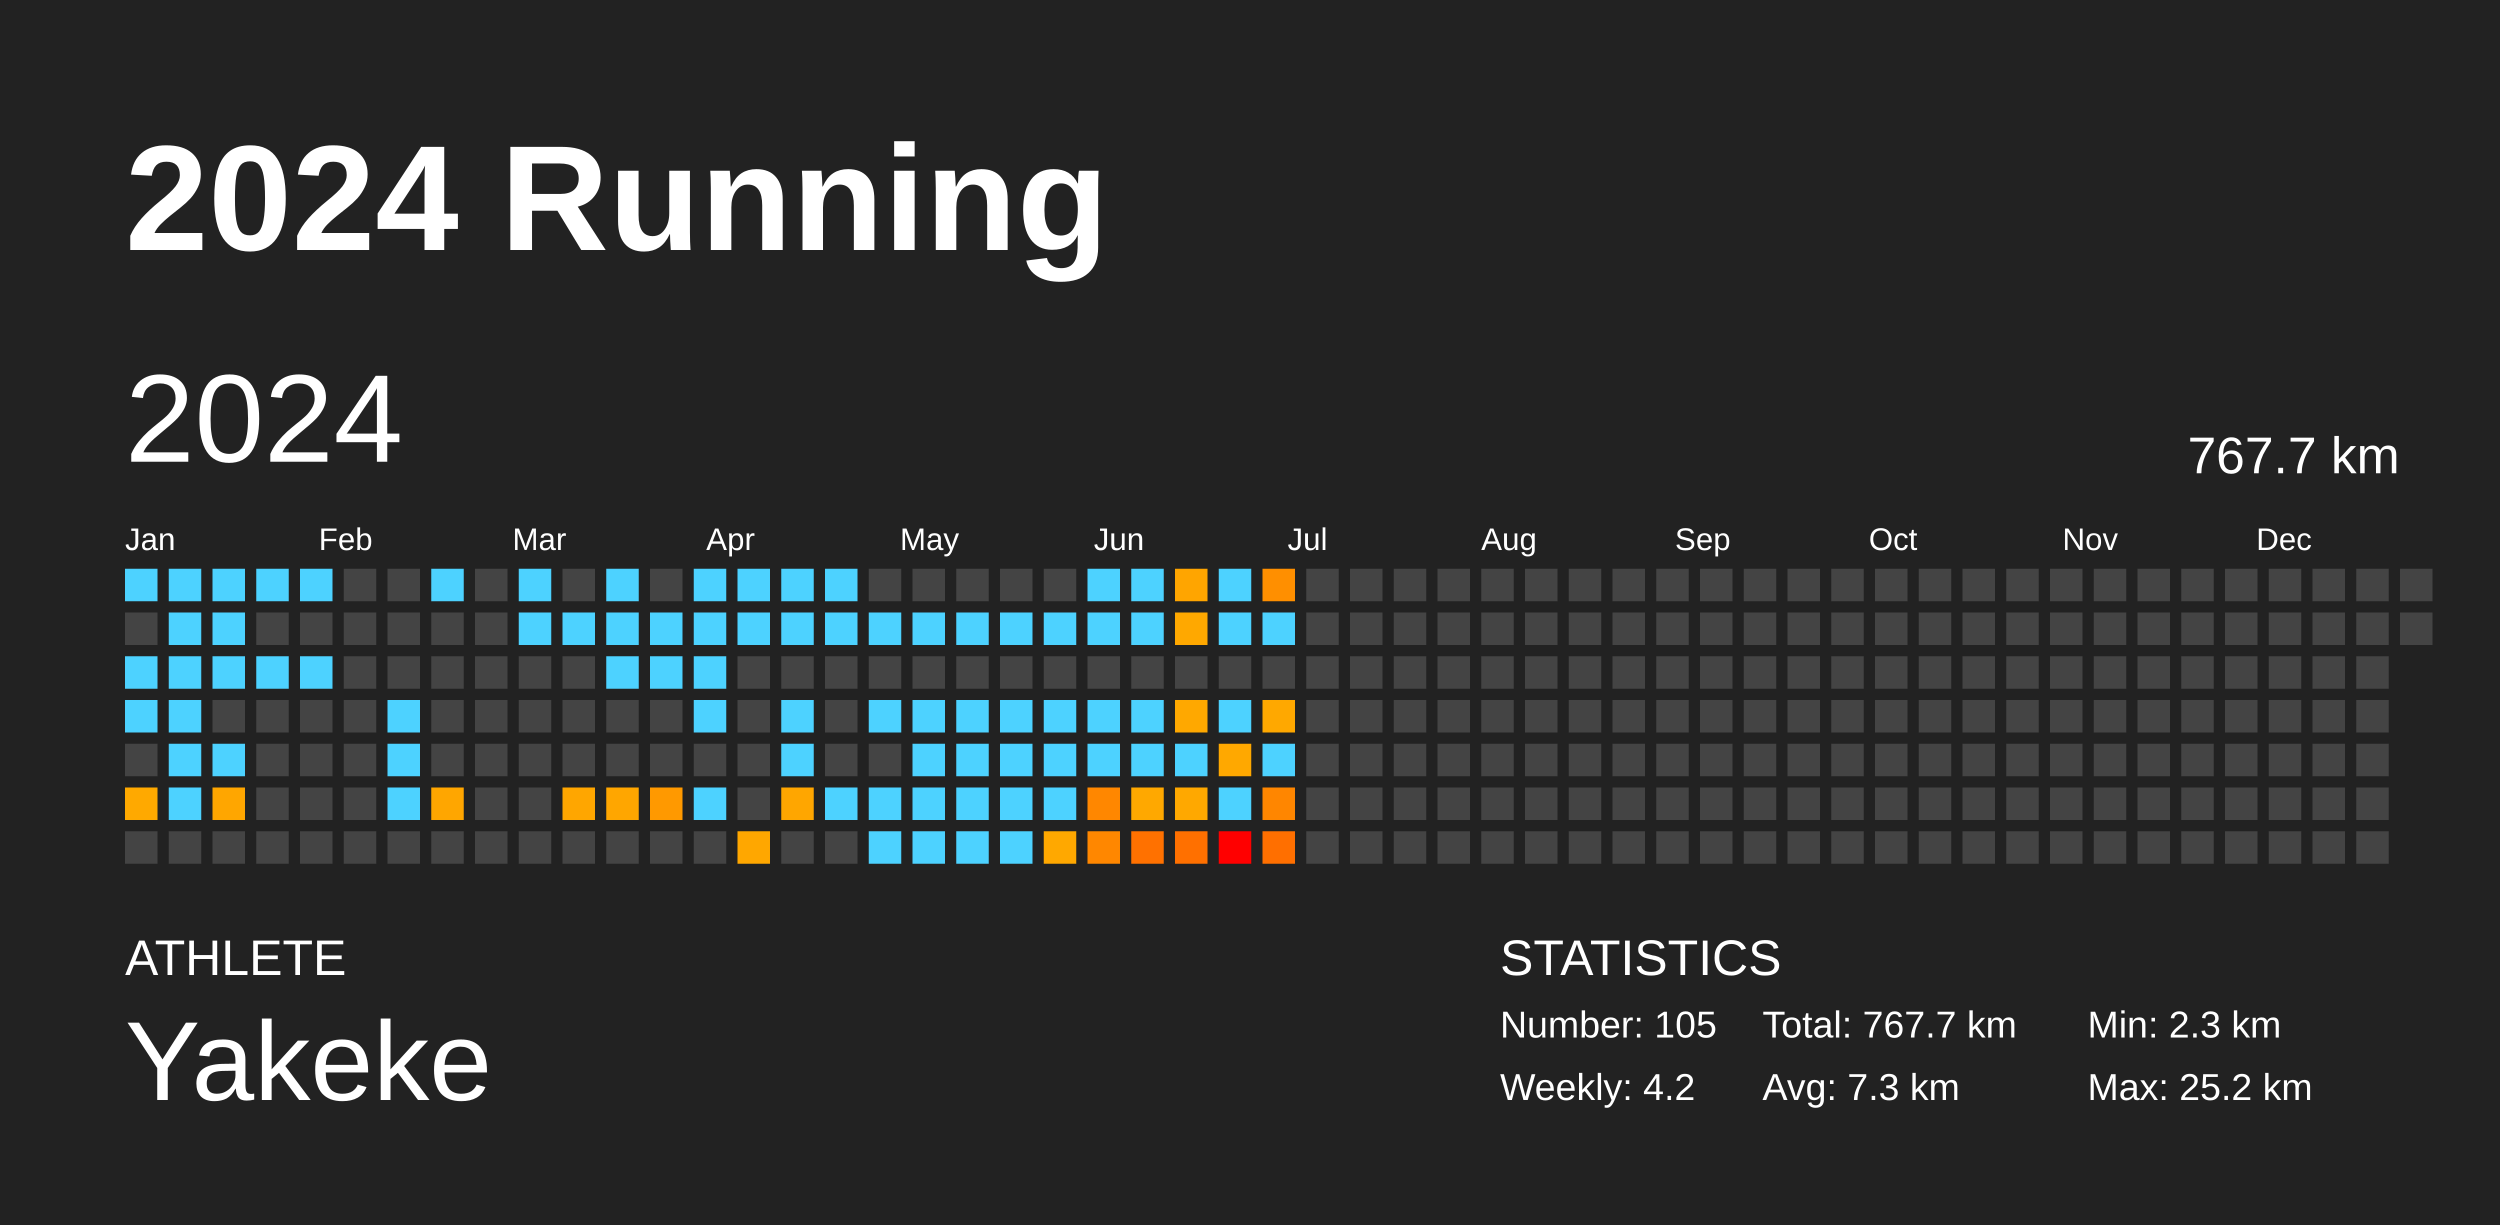
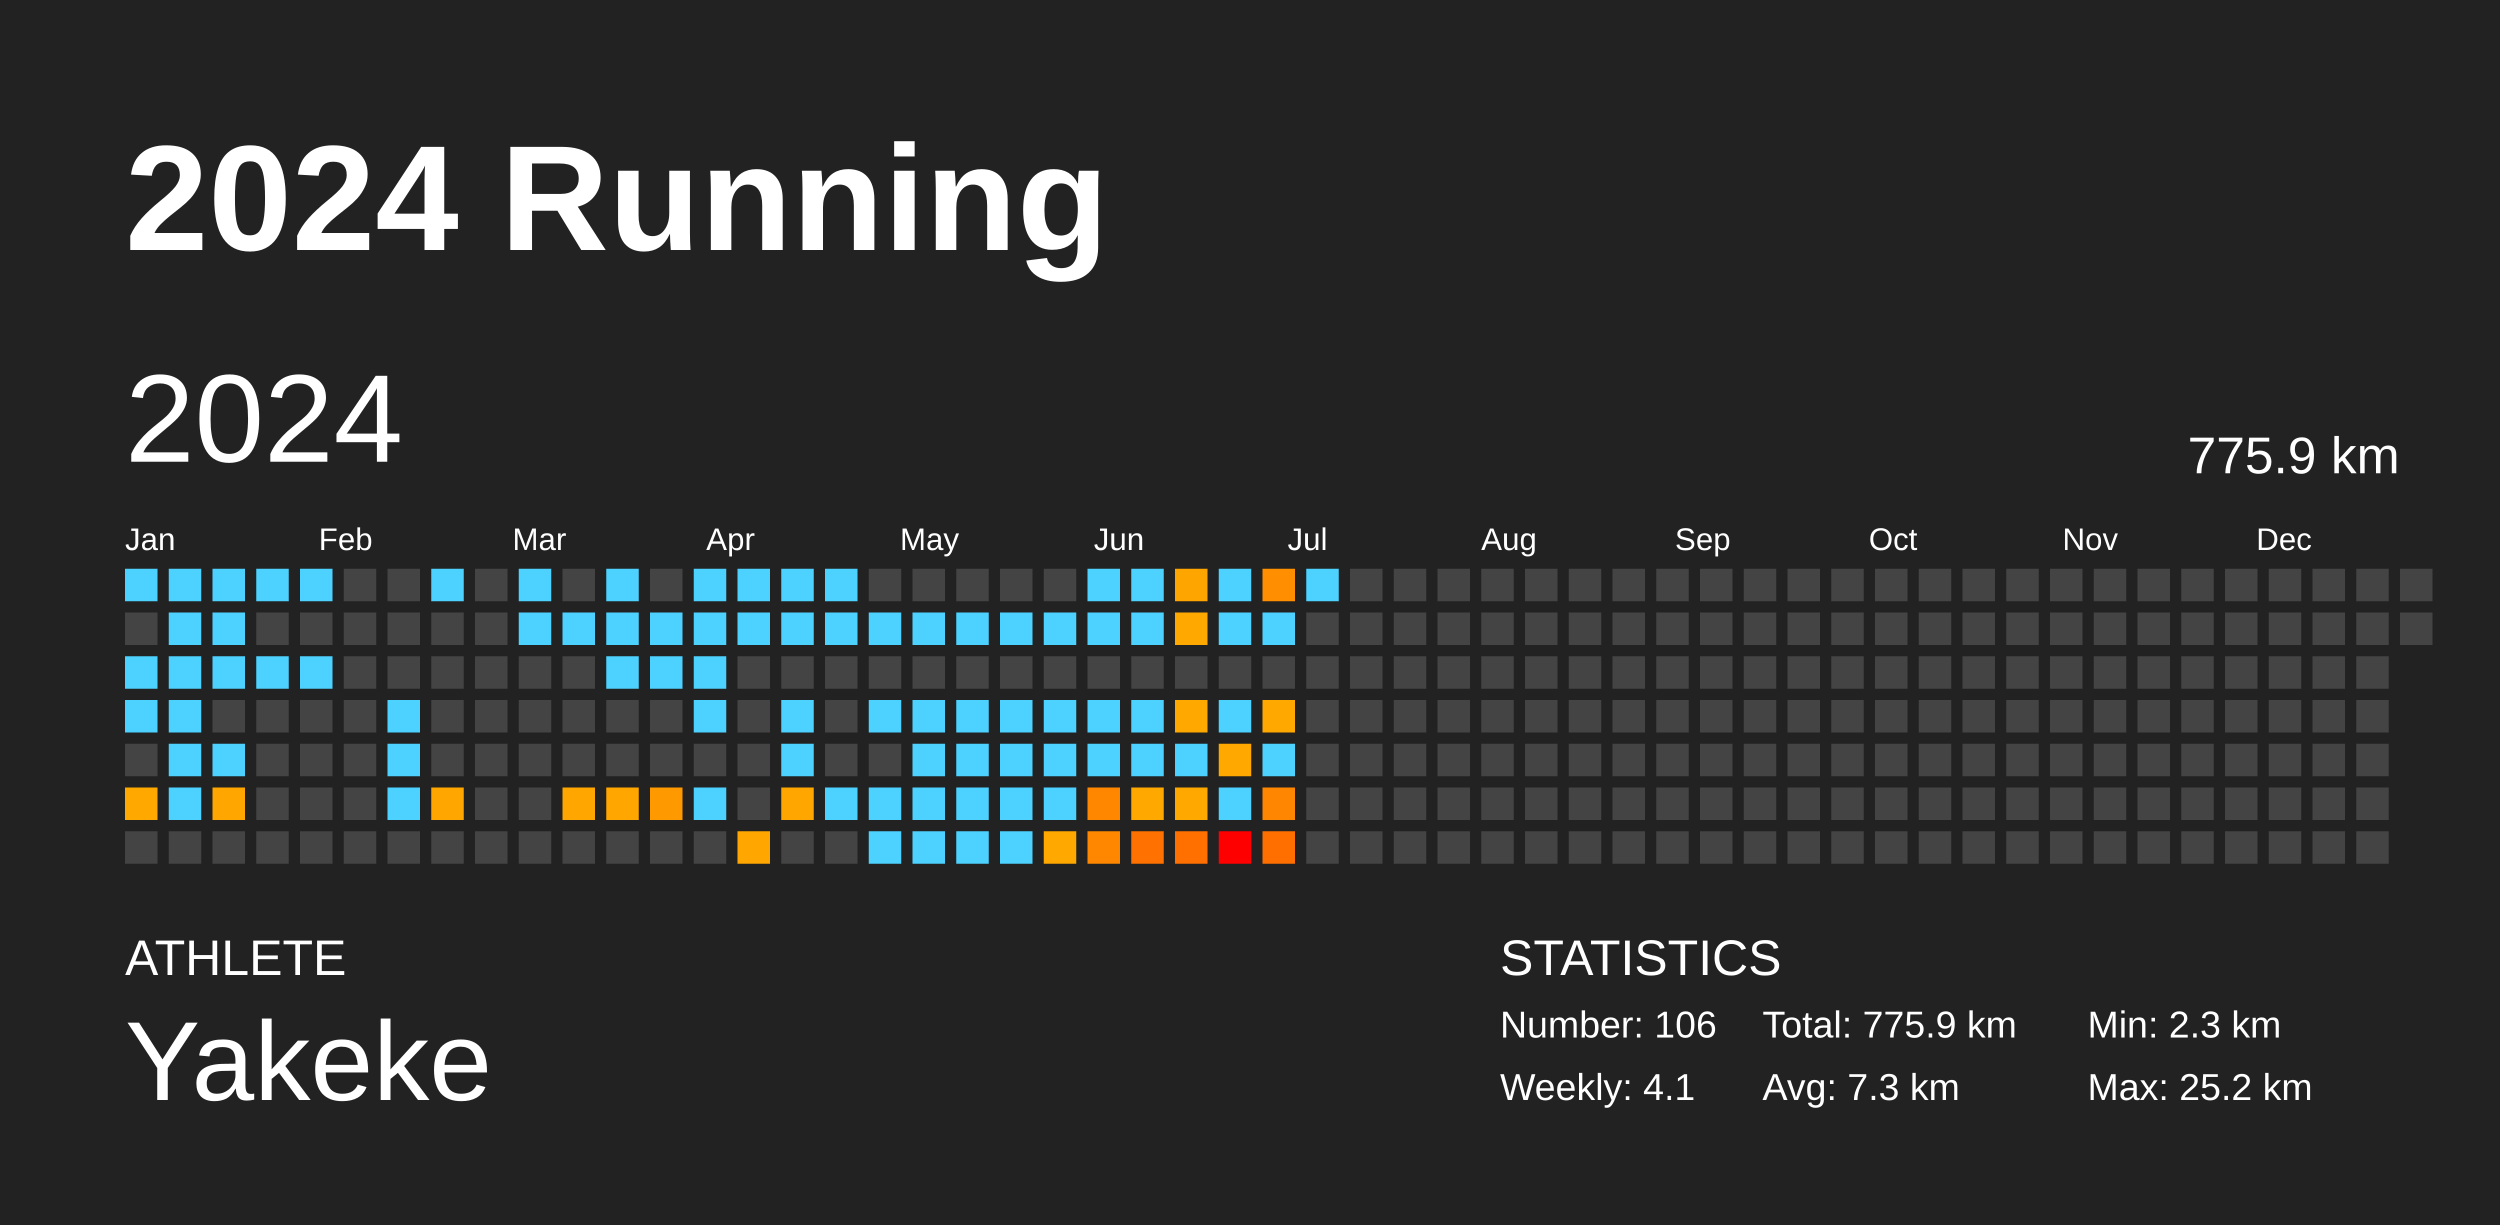
<svg xmlns="http://www.w3.org/2000/svg" baseProfile="full" height="98mm" version="1.1" viewBox="0,0,200,98" width="200mm">
  <defs />
  <rect fill="#222222" height="98" width="200" x="0" y="0" />
  <text fill="#FFFFFF" style="font-size:12px; font-family:Arial; font-weight:bold;" x="10" y="20">2024 Running</text>
  <text fill="#FFFFFF" style="font-size:4px; font-family:Arial" x="10" y="78">ATHLETE</text>
  <text fill="#FFFFFF" style="font-size:9px; font-family:Arial" x="10" y="88">Yakeke</text>
  <text fill="#FFFFFF" style="font-size:4px; font-family:Arial" x="120" y="78">STATISTICS</text>
-   <text fill="#FFFFFF" style="font-size:3px; font-family:Arial" x="120" y="83">Number: 105</text>
-   <text fill="#FFFFFF" style="font-size:3px; font-family:Arial" x="120" y="88">Weekly: 4.2</text>
-   <text fill="#FFFFFF" style="font-size:3px; font-family:Arial" x="141" y="83">Total: 767.7 km</text>
+   <text fill="#FFFFFF" style="font-size:3px; font-family:Arial" x="120" y="83">Number: 106</text>
+   <text fill="#FFFFFF" style="font-size:3px; font-family:Arial" x="120" y="88">Weekly: 4.1</text>
+   <text fill="#FFFFFF" style="font-size:3px; font-family:Arial" x="141" y="83">Total: 775.9 km</text>
  <text fill="#FFFFFF" style="font-size:3px; font-family:Arial" x="141" y="88">Avg: 7.3 km</text>
  <text fill="#FFFFFF" style="font-size:3px; font-family:Arial" x="167" y="83">Min: 2.3 km</text>
  <text fill="#FFFFFF" style="font-size:3px; font-family:Arial" x="167" y="88">Max: 25.2 km</text>
  <text dominant-baseline="hanging" fill="#FFFFFF" style="font-size:10.0px; font-family:Arial;" x="10" y="30">2024</text>
-   <text dominant-baseline="hanging" fill="#FFFFFF" style="font-size:4.125px; font-family:Arial;" x="175" y="35">767.7 km</text>
+   <text dominant-baseline="hanging" fill="#FFFFFF" style="font-size:4.125px; font-family:Arial;" x="175" y="35">775.9 km</text>
  <text fill="#FFFFFF" style="font-size:2.5px; font-family:Arial" x="10.0" y="44">Jan</text>
  <text fill="#FFFFFF" style="font-size:2.5px; font-family:Arial" x="25.5" y="44">Feb</text>
  <text fill="#FFFFFF" style="font-size:2.5px; font-family:Arial" x="41.0" y="44">Mar</text>
  <text fill="#FFFFFF" style="font-size:2.5px; font-family:Arial" x="56.5" y="44">Apr</text>
  <text fill="#FFFFFF" style="font-size:2.5px; font-family:Arial" x="72.0" y="44">May</text>
  <text fill="#FFFFFF" style="font-size:2.5px; font-family:Arial" x="87.5" y="44">Jun</text>
  <text fill="#FFFFFF" style="font-size:2.5px; font-family:Arial" x="103.0" y="44">Jul</text>
  <text fill="#FFFFFF" style="font-size:2.5px; font-family:Arial" x="118.5" y="44">Aug</text>
  <text fill="#FFFFFF" style="font-size:2.5px; font-family:Arial" x="134.0" y="44">Sep</text>
  <text fill="#FFFFFF" style="font-size:2.5px; font-family:Arial" x="149.5" y="44">Oct</text>
  <text fill="#FFFFFF" style="font-size:2.5px; font-family:Arial" x="165.0" y="44">Nov</text>
  <text fill="#FFFFFF" style="font-size:2.5px; font-family:Arial" x="180.5" y="44">Dec</text>
  <rect fill="#4dd2ff" height="2.6" width="2.6" x="10.0" y="45.5" />
  <rect fill="#444444" height="2.6" width="2.6" x="10.0" y="49.0" />
  <rect fill="#4dd2ff" height="2.6" width="2.6" x="10.0" y="52.5" />
  <rect fill="#4dd2ff" height="2.6" width="2.6" x="10.0" y="56.0" />
  <rect fill="#444444" height="2.6" width="2.6" x="10.0" y="59.5" />
  <rect fill="#ffa900" height="2.6" width="2.6" x="10.0" y="63.0" />
  <rect fill="#444444" height="2.6" width="2.6" x="10.0" y="66.5" />
  <rect fill="#4dd2ff" height="2.6" width="2.6" x="13.5" y="45.5" />
  <rect fill="#4dd2ff" height="2.6" width="2.6" x="13.5" y="49.0" />
  <rect fill="#4dd2ff" height="2.6" width="2.6" x="13.5" y="52.5" />
  <rect fill="#4dd2ff" height="2.6" width="2.6" x="13.5" y="56.0" />
  <rect fill="#4dd2ff" height="2.6" width="2.6" x="13.5" y="59.5" />
  <rect fill="#4dd2ff" height="2.6" width="2.6" x="13.5" y="63.0" />
  <rect fill="#444444" height="2.6" width="2.6" x="13.5" y="66.5" />
  <rect fill="#4dd2ff" height="2.6" width="2.6" x="17.0" y="45.5" />
  <rect fill="#4dd2ff" height="2.6" width="2.6" x="17.0" y="49.0" />
  <rect fill="#4dd2ff" height="2.6" width="2.6" x="17.0" y="52.5" />
  <rect fill="#444444" height="2.6" width="2.6" x="17.0" y="56.0" />
  <rect fill="#4dd2ff" height="2.6" width="2.6" x="17.0" y="59.5" />
  <rect fill="#ffa600" height="2.6" width="2.6" x="17.0" y="63.0" />
  <rect fill="#444444" height="2.6" width="2.6" x="17.0" y="66.5" />
  <rect fill="#4dd2ff" height="2.6" width="2.6" x="20.5" y="45.5" />
  <rect fill="#444444" height="2.6" width="2.6" x="20.5" y="49.0" />
  <rect fill="#4dd2ff" height="2.6" width="2.6" x="20.5" y="52.5" />
  <rect fill="#444444" height="2.6" width="2.6" x="20.5" y="56.0" />
  <rect fill="#444444" height="2.6" width="2.6" x="20.5" y="59.5" />
  <rect fill="#444444" height="2.6" width="2.6" x="20.5" y="63.0" />
  <rect fill="#444444" height="2.6" width="2.6" x="20.5" y="66.5" />
  <rect fill="#4dd2ff" height="2.6" width="2.6" x="24.0" y="45.5" />
  <rect fill="#444444" height="2.6" width="2.6" x="24.0" y="49.0" />
  <rect fill="#4dd2ff" height="2.6" width="2.6" x="24.0" y="52.5" />
  <rect fill="#444444" height="2.6" width="2.6" x="24.0" y="56.0" />
  <rect fill="#444444" height="2.6" width="2.6" x="24.0" y="59.5" />
  <rect fill="#444444" height="2.6" width="2.6" x="24.0" y="63.0" />
  <rect fill="#444444" height="2.6" width="2.6" x="24.0" y="66.5" />
  <rect fill="#444444" height="2.6" width="2.6" x="27.5" y="45.5" />
  <rect fill="#444444" height="2.6" width="2.6" x="27.5" y="49.0" />
  <rect fill="#444444" height="2.6" width="2.6" x="27.5" y="52.5" />
  <rect fill="#444444" height="2.6" width="2.6" x="27.5" y="56.0" />
  <rect fill="#444444" height="2.6" width="2.6" x="27.5" y="59.5" />
  <rect fill="#444444" height="2.6" width="2.6" x="27.5" y="63.0" />
  <rect fill="#444444" height="2.6" width="2.6" x="27.5" y="66.5" />
  <rect fill="#444444" height="2.6" width="2.6" x="31.0" y="45.5" />
  <rect fill="#444444" height="2.6" width="2.6" x="31.0" y="49.0" />
  <rect fill="#444444" height="2.6" width="2.6" x="31.0" y="52.5" />
  <rect fill="#4dd2ff" height="2.6" width="2.6" x="31.0" y="56.0" />
  <rect fill="#4dd2ff" height="2.6" width="2.6" x="31.0" y="59.5" />
  <rect fill="#4dd2ff" height="2.6" width="2.6" x="31.0" y="63.0" />
  <rect fill="#444444" height="2.6" width="2.6" x="31.0" y="66.5" />
  <rect fill="#4dd2ff" height="2.6" width="2.6" x="34.5" y="45.5" />
  <rect fill="#444444" height="2.6" width="2.6" x="34.5" y="49.0" />
  <rect fill="#444444" height="2.6" width="2.6" x="34.5" y="52.5" />
  <rect fill="#444444" height="2.6" width="2.6" x="34.5" y="56.0" />
  <rect fill="#444444" height="2.6" width="2.6" x="34.5" y="59.5" />
  <rect fill="#ffa600" height="2.6" width="2.6" x="34.5" y="63.0" />
  <rect fill="#444444" height="2.6" width="2.6" x="34.5" y="66.5" />
  <rect fill="#444444" height="2.6" width="2.6" x="38.0" y="45.5" />
  <rect fill="#444444" height="2.6" width="2.6" x="38.0" y="49.0" />
  <rect fill="#444444" height="2.6" width="2.6" x="38.0" y="52.5" />
  <rect fill="#444444" height="2.6" width="2.6" x="38.0" y="56.0" />
  <rect fill="#444444" height="2.6" width="2.6" x="38.0" y="59.5" />
  <rect fill="#444444" height="2.6" width="2.6" x="38.0" y="63.0" />
  <rect fill="#444444" height="2.6" width="2.6" x="38.0" y="66.5" />
  <rect fill="#4dd2ff" height="2.6" width="2.6" x="41.5" y="45.5" />
  <rect fill="#4dd2ff" height="2.6" width="2.6" x="41.5" y="49.0" />
  <rect fill="#444444" height="2.6" width="2.6" x="41.5" y="52.5" />
  <rect fill="#444444" height="2.6" width="2.6" x="41.5" y="56.0" />
  <rect fill="#444444" height="2.6" width="2.6" x="41.5" y="59.5" />
  <rect fill="#444444" height="2.6" width="2.6" x="41.5" y="63.0" />
  <rect fill="#444444" height="2.6" width="2.6" x="41.5" y="66.5" />
  <rect fill="#444444" height="2.6" width="2.6" x="45.0" y="45.5" />
  <rect fill="#4dd2ff" height="2.6" width="2.6" x="45.0" y="49.0" />
  <rect fill="#444444" height="2.6" width="2.6" x="45.0" y="52.5" />
  <rect fill="#444444" height="2.6" width="2.6" x="45.0" y="56.0" />
  <rect fill="#444444" height="2.6" width="2.6" x="45.0" y="59.5" />
  <rect fill="#ffa600" height="2.6" width="2.6" x="45.0" y="63.0" />
  <rect fill="#444444" height="2.6" width="2.6" x="45.0" y="66.5" />
  <rect fill="#4dd2ff" height="2.6" width="2.6" x="48.5" y="45.5" />
  <rect fill="#4dd2ff" height="2.6" width="2.6" x="48.5" y="49.0" />
  <rect fill="#4dd2ff" height="2.6" width="2.6" x="48.5" y="52.5" />
  <rect fill="#444444" height="2.6" width="2.6" x="48.5" y="56.0" />
  <rect fill="#444444" height="2.6" width="2.6" x="48.5" y="59.5" />
  <rect fill="#ffa600" height="2.6" width="2.6" x="48.5" y="63.0" />
  <rect fill="#444444" height="2.6" width="2.6" x="48.5" y="66.5" />
  <rect fill="#444444" height="2.6" width="2.6" x="52.0" y="45.5" />
  <rect fill="#4dd2ff" height="2.6" width="2.6" x="52.0" y="49.0" />
  <rect fill="#4dd2ff" height="2.6" width="2.6" x="52.0" y="52.5" />
  <rect fill="#444444" height="2.6" width="2.6" x="52.0" y="56.0" />
  <rect fill="#444444" height="2.6" width="2.6" x="52.0" y="59.5" />
  <rect fill="#ff9900" height="2.6" width="2.6" x="52.0" y="63.0" />
  <rect fill="#444444" height="2.6" width="2.6" x="52.0" y="66.5" />
  <rect fill="#4dd2ff" height="2.6" width="2.6" x="55.5" y="45.5" />
  <rect fill="#4dd2ff" height="2.6" width="2.6" x="55.5" y="49.0" />
  <rect fill="#4dd2ff" height="2.6" width="2.6" x="55.5" y="52.5" />
  <rect fill="#4dd2ff" height="2.6" width="2.6" x="55.5" y="56.0" />
  <rect fill="#444444" height="2.6" width="2.6" x="55.5" y="59.5" />
  <rect fill="#4dd2ff" height="2.6" width="2.6" x="55.5" y="63.0" />
  <rect fill="#444444" height="2.6" width="2.6" x="55.5" y="66.5" />
  <rect fill="#4dd2ff" height="2.6" width="2.6" x="59.0" y="45.5" />
  <rect fill="#4dd2ff" height="2.6" width="2.6" x="59.0" y="49.0" />
  <rect fill="#444444" height="2.6" width="2.6" x="59.0" y="52.5" />
  <rect fill="#444444" height="2.6" width="2.6" x="59.0" y="56.0" />
  <rect fill="#444444" height="2.6" width="2.6" x="59.0" y="59.5" />
  <rect fill="#444444" height="2.6" width="2.6" x="59.0" y="63.0" />
  <rect fill="#ffa700" height="2.6" width="2.6" x="59.0" y="66.5" />
  <rect fill="#4dd2ff" height="2.6" width="2.6" x="62.5" y="45.5" />
  <rect fill="#4dd2ff" height="2.6" width="2.6" x="62.5" y="49.0" />
  <rect fill="#444444" height="2.6" width="2.6" x="62.5" y="52.5" />
  <rect fill="#4dd2ff" height="2.6" width="2.6" x="62.5" y="56.0" />
  <rect fill="#4dd2ff" height="2.6" width="2.6" x="62.5" y="59.5" />
  <rect fill="#ffa600" height="2.6" width="2.6" x="62.5" y="63.0" />
  <rect fill="#444444" height="2.6" width="2.6" x="62.5" y="66.5" />
  <rect fill="#4dd2ff" height="2.6" width="2.6" x="66.0" y="45.5" />
  <rect fill="#4dd2ff" height="2.6" width="2.6" x="66.0" y="49.0" />
  <rect fill="#444444" height="2.6" width="2.6" x="66.0" y="52.5" />
  <rect fill="#444444" height="2.6" width="2.6" x="66.0" y="56.0" />
  <rect fill="#444444" height="2.6" width="2.6" x="66.0" y="59.5" />
  <rect fill="#4dd2ff" height="2.6" width="2.6" x="66.0" y="63.0" />
  <rect fill="#444444" height="2.6" width="2.6" x="66.0" y="66.5" />
  <rect fill="#444444" height="2.6" width="2.6" x="69.5" y="45.5" />
  <rect fill="#4dd2ff" height="2.6" width="2.6" x="69.5" y="49.0" />
  <rect fill="#444444" height="2.6" width="2.6" x="69.5" y="52.5" />
  <rect fill="#4dd2ff" height="2.6" width="2.6" x="69.5" y="56.0" />
  <rect fill="#444444" height="2.6" width="2.6" x="69.5" y="59.5" />
  <rect fill="#4dd2ff" height="2.6" width="2.6" x="69.5" y="63.0" />
  <rect fill="#4dd2ff" height="2.6" width="2.6" x="69.5" y="66.5" />
  <rect fill="#444444" height="2.6" width="2.6" x="73.0" y="45.5" />
  <rect fill="#4dd2ff" height="2.6" width="2.6" x="73.0" y="49.0" />
  <rect fill="#444444" height="2.6" width="2.6" x="73.0" y="52.5" />
  <rect fill="#4dd2ff" height="2.6" width="2.6" x="73.0" y="56.0" />
  <rect fill="#4dd2ff" height="2.6" width="2.6" x="73.0" y="59.5" />
  <rect fill="#4dd2ff" height="2.6" width="2.6" x="73.0" y="63.0" />
  <rect fill="#4dd2ff" height="2.6" width="2.6" x="73.0" y="66.5" />
  <rect fill="#444444" height="2.6" width="2.6" x="76.5" y="45.5" />
  <rect fill="#4dd2ff" height="2.6" width="2.6" x="76.5" y="49.0" />
  <rect fill="#444444" height="2.6" width="2.6" x="76.5" y="52.5" />
  <rect fill="#4dd2ff" height="2.6" width="2.6" x="76.5" y="56.0" />
  <rect fill="#4dd2ff" height="2.6" width="2.6" x="76.5" y="59.5" />
  <rect fill="#4dd2ff" height="2.6" width="2.6" x="76.5" y="63.0" />
  <rect fill="#4dd2ff" height="2.6" width="2.6" x="76.5" y="66.5" />
  <rect fill="#444444" height="2.6" width="2.6" x="80.0" y="45.5" />
  <rect fill="#4dd2ff" height="2.6" width="2.6" x="80.0" y="49.0" />
  <rect fill="#444444" height="2.6" width="2.6" x="80.0" y="52.5" />
  <rect fill="#4dd2ff" height="2.6" width="2.6" x="80.0" y="56.0" />
  <rect fill="#4dd2ff" height="2.6" width="2.6" x="80.0" y="59.5" />
  <rect fill="#4dd2ff" height="2.6" width="2.6" x="80.0" y="63.0" />
  <rect fill="#4dd2ff" height="2.6" width="2.6" x="80.0" y="66.5" />
  <rect fill="#444444" height="2.6" width="2.6" x="83.5" y="45.5" />
  <rect fill="#4dd2ff" height="2.6" width="2.6" x="83.5" y="49.0" />
  <rect fill="#444444" height="2.6" width="2.6" x="83.5" y="52.5" />
  <rect fill="#4dd2ff" height="2.6" width="2.6" x="83.5" y="56.0" />
  <rect fill="#4dd2ff" height="2.6" width="2.6" x="83.5" y="59.5" />
  <rect fill="#4dd2ff" height="2.6" width="2.6" x="83.5" y="63.0" />
  <rect fill="#ffa800" height="2.6" width="2.6" x="83.5" y="66.5" />
  <rect fill="#4dd2ff" height="2.6" width="2.6" x="87.0" y="45.5" />
  <rect fill="#4dd2ff" height="2.6" width="2.6" x="87.0" y="49.0" />
  <rect fill="#444444" height="2.6" width="2.6" x="87.0" y="52.5" />
  <rect fill="#4dd2ff" height="2.6" width="2.6" x="87.0" y="56.0" />
  <rect fill="#4dd2ff" height="2.6" width="2.6" x="87.0" y="59.5" />
  <rect fill="#ff8700" height="2.6" width="2.6" x="87.0" y="63.0" />
  <rect fill="#ff8700" height="2.6" width="2.6" x="87.0" y="66.5" />
  <rect fill="#4dd2ff" height="2.6" width="2.6" x="90.5" y="45.5" />
  <rect fill="#4dd2ff" height="2.6" width="2.6" x="90.5" y="49.0" />
  <rect fill="#444444" height="2.6" width="2.6" x="90.5" y="52.5" />
  <rect fill="#4dd2ff" height="2.6" width="2.6" x="90.5" y="56.0" />
  <rect fill="#4dd2ff" height="2.6" width="2.6" x="90.5" y="59.5" />
  <rect fill="#ffa800" height="2.6" width="2.6" x="90.5" y="63.0" />
  <rect fill="#ff7100" height="2.6" width="2.6" x="90.5" y="66.5" />
  <rect fill="#ffa500" height="2.6" width="2.6" x="94.0" y="45.5" />
  <rect fill="#ffa800" height="2.6" width="2.6" x="94.0" y="49.0" />
  <rect fill="#444444" height="2.6" width="2.6" x="94.0" y="52.5" />
  <rect fill="#ffa800" height="2.6" width="2.6" x="94.0" y="56.0" />
  <rect fill="#4dd2ff" height="2.6" width="2.6" x="94.0" y="59.5" />
  <rect fill="#ffa800" height="2.6" width="2.6" x="94.0" y="63.0" />
  <rect fill="#ff7000" height="2.6" width="2.6" x="94.0" y="66.5" />
  <rect fill="#4dd2ff" height="2.6" width="2.6" x="97.5" y="45.5" />
  <rect fill="#4dd2ff" height="2.6" width="2.6" x="97.5" y="49.0" />
  <rect fill="#444444" height="2.6" width="2.6" x="97.5" y="52.5" />
  <rect fill="#4dd2ff" height="2.6" width="2.6" x="97.5" y="56.0" />
  <rect fill="#ffa800" height="2.6" width="2.6" x="97.5" y="59.5" />
  <rect fill="#4dd2ff" height="2.6" width="2.6" x="97.5" y="63.0" />
  <rect fill="red" height="2.6" width="2.6" x="97.5" y="66.5" />
  <rect fill="#ff8f00" height="2.6" width="2.6" x="101.0" y="45.5" />
  <rect fill="#4dd2ff" height="2.6" width="2.6" x="101.0" y="49.0" />
  <rect fill="#444444" height="2.6" width="2.6" x="101.0" y="52.5" />
  <rect fill="#ffa800" height="2.6" width="2.6" x="101.0" y="56.0" />
  <rect fill="#4dd2ff" height="2.6" width="2.6" x="101.0" y="59.5" />
  <rect fill="#ff8600" height="2.6" width="2.6" x="101.0" y="63.0" />
  <rect fill="#ff6f00" height="2.6" width="2.6" x="101.0" y="66.5" />
-   <rect fill="#444444" height="2.6" width="2.6" x="104.5" y="45.5" />
+   <rect fill="#4dd2ff" height="2.6" width="2.6" x="104.5" y="45.5" />
  <rect fill="#444444" height="2.6" width="2.6" x="104.5" y="49.0" />
  <rect fill="#444444" height="2.6" width="2.6" x="104.5" y="52.5" />
  <rect fill="#444444" height="2.6" width="2.6" x="104.5" y="56.0" />
  <rect fill="#444444" height="2.6" width="2.6" x="104.5" y="59.5" />
  <rect fill="#444444" height="2.6" width="2.6" x="104.5" y="63.0" />
  <rect fill="#444444" height="2.6" width="2.6" x="104.5" y="66.5" />
  <rect fill="#444444" height="2.6" width="2.6" x="108.0" y="45.5" />
  <rect fill="#444444" height="2.6" width="2.6" x="108.0" y="49.0" />
  <rect fill="#444444" height="2.6" width="2.6" x="108.0" y="52.5" />
  <rect fill="#444444" height="2.6" width="2.6" x="108.0" y="56.0" />
  <rect fill="#444444" height="2.6" width="2.6" x="108.0" y="59.5" />
  <rect fill="#444444" height="2.6" width="2.6" x="108.0" y="63.0" />
  <rect fill="#444444" height="2.6" width="2.6" x="108.0" y="66.5" />
  <rect fill="#444444" height="2.6" width="2.6" x="111.5" y="45.5" />
  <rect fill="#444444" height="2.6" width="2.6" x="111.5" y="49.0" />
  <rect fill="#444444" height="2.6" width="2.6" x="111.5" y="52.5" />
  <rect fill="#444444" height="2.6" width="2.6" x="111.5" y="56.0" />
  <rect fill="#444444" height="2.6" width="2.6" x="111.5" y="59.5" />
  <rect fill="#444444" height="2.6" width="2.6" x="111.5" y="63.0" />
  <rect fill="#444444" height="2.6" width="2.6" x="111.5" y="66.5" />
  <rect fill="#444444" height="2.6" width="2.6" x="115.0" y="45.5" />
  <rect fill="#444444" height="2.6" width="2.6" x="115.0" y="49.0" />
  <rect fill="#444444" height="2.6" width="2.6" x="115.0" y="52.5" />
  <rect fill="#444444" height="2.6" width="2.6" x="115.0" y="56.0" />
  <rect fill="#444444" height="2.6" width="2.6" x="115.0" y="59.5" />
  <rect fill="#444444" height="2.6" width="2.6" x="115.0" y="63.0" />
  <rect fill="#444444" height="2.6" width="2.6" x="115.0" y="66.5" />
  <rect fill="#444444" height="2.6" width="2.6" x="118.5" y="45.5" />
  <rect fill="#444444" height="2.6" width="2.6" x="118.5" y="49.0" />
  <rect fill="#444444" height="2.6" width="2.6" x="118.5" y="52.5" />
  <rect fill="#444444" height="2.6" width="2.6" x="118.5" y="56.0" />
  <rect fill="#444444" height="2.6" width="2.6" x="118.5" y="59.5" />
  <rect fill="#444444" height="2.6" width="2.6" x="118.5" y="63.0" />
  <rect fill="#444444" height="2.6" width="2.6" x="118.5" y="66.5" />
  <rect fill="#444444" height="2.6" width="2.6" x="122.0" y="45.5" />
  <rect fill="#444444" height="2.6" width="2.6" x="122.0" y="49.0" />
  <rect fill="#444444" height="2.6" width="2.6" x="122.0" y="52.5" />
  <rect fill="#444444" height="2.6" width="2.6" x="122.0" y="56.0" />
  <rect fill="#444444" height="2.6" width="2.6" x="122.0" y="59.5" />
  <rect fill="#444444" height="2.6" width="2.6" x="122.0" y="63.0" />
  <rect fill="#444444" height="2.6" width="2.6" x="122.0" y="66.5" />
  <rect fill="#444444" height="2.6" width="2.6" x="125.5" y="45.5" />
  <rect fill="#444444" height="2.6" width="2.6" x="125.5" y="49.0" />
  <rect fill="#444444" height="2.6" width="2.6" x="125.5" y="52.5" />
  <rect fill="#444444" height="2.6" width="2.6" x="125.5" y="56.0" />
  <rect fill="#444444" height="2.6" width="2.6" x="125.5" y="59.5" />
  <rect fill="#444444" height="2.6" width="2.6" x="125.5" y="63.0" />
  <rect fill="#444444" height="2.6" width="2.6" x="125.5" y="66.5" />
  <rect fill="#444444" height="2.6" width="2.6" x="129.0" y="45.5" />
  <rect fill="#444444" height="2.6" width="2.6" x="129.0" y="49.0" />
  <rect fill="#444444" height="2.6" width="2.6" x="129.0" y="52.5" />
  <rect fill="#444444" height="2.6" width="2.6" x="129.0" y="56.0" />
  <rect fill="#444444" height="2.6" width="2.6" x="129.0" y="59.5" />
  <rect fill="#444444" height="2.6" width="2.6" x="129.0" y="63.0" />
  <rect fill="#444444" height="2.6" width="2.6" x="129.0" y="66.5" />
  <rect fill="#444444" height="2.6" width="2.6" x="132.5" y="45.5" />
  <rect fill="#444444" height="2.6" width="2.6" x="132.5" y="49.0" />
  <rect fill="#444444" height="2.6" width="2.6" x="132.5" y="52.5" />
  <rect fill="#444444" height="2.6" width="2.6" x="132.5" y="56.0" />
  <rect fill="#444444" height="2.6" width="2.6" x="132.5" y="59.5" />
  <rect fill="#444444" height="2.6" width="2.6" x="132.5" y="63.0" />
  <rect fill="#444444" height="2.6" width="2.6" x="132.5" y="66.5" />
  <rect fill="#444444" height="2.6" width="2.6" x="136.0" y="45.5" />
  <rect fill="#444444" height="2.6" width="2.6" x="136.0" y="49.0" />
  <rect fill="#444444" height="2.6" width="2.6" x="136.0" y="52.5" />
  <rect fill="#444444" height="2.6" width="2.6" x="136.0" y="56.0" />
  <rect fill="#444444" height="2.6" width="2.6" x="136.0" y="59.5" />
  <rect fill="#444444" height="2.6" width="2.6" x="136.0" y="63.0" />
  <rect fill="#444444" height="2.6" width="2.6" x="136.0" y="66.5" />
  <rect fill="#444444" height="2.6" width="2.6" x="139.5" y="45.5" />
  <rect fill="#444444" height="2.6" width="2.6" x="139.5" y="49.0" />
  <rect fill="#444444" height="2.6" width="2.6" x="139.5" y="52.5" />
  <rect fill="#444444" height="2.6" width="2.6" x="139.5" y="56.0" />
  <rect fill="#444444" height="2.6" width="2.6" x="139.5" y="59.5" />
  <rect fill="#444444" height="2.6" width="2.6" x="139.5" y="63.0" />
  <rect fill="#444444" height="2.6" width="2.6" x="139.5" y="66.5" />
  <rect fill="#444444" height="2.6" width="2.6" x="143.0" y="45.5" />
  <rect fill="#444444" height="2.6" width="2.6" x="143.0" y="49.0" />
  <rect fill="#444444" height="2.6" width="2.6" x="143.0" y="52.5" />
  <rect fill="#444444" height="2.6" width="2.6" x="143.0" y="56.0" />
  <rect fill="#444444" height="2.6" width="2.6" x="143.0" y="59.5" />
  <rect fill="#444444" height="2.6" width="2.6" x="143.0" y="63.0" />
  <rect fill="#444444" height="2.6" width="2.6" x="143.0" y="66.5" />
  <rect fill="#444444" height="2.6" width="2.6" x="146.5" y="45.5" />
  <rect fill="#444444" height="2.6" width="2.6" x="146.5" y="49.0" />
  <rect fill="#444444" height="2.6" width="2.6" x="146.5" y="52.5" />
  <rect fill="#444444" height="2.6" width="2.6" x="146.5" y="56.0" />
  <rect fill="#444444" height="2.6" width="2.6" x="146.5" y="59.5" />
  <rect fill="#444444" height="2.6" width="2.6" x="146.5" y="63.0" />
  <rect fill="#444444" height="2.6" width="2.6" x="146.5" y="66.5" />
  <rect fill="#444444" height="2.6" width="2.6" x="150.0" y="45.5" />
  <rect fill="#444444" height="2.6" width="2.6" x="150.0" y="49.0" />
  <rect fill="#444444" height="2.6" width="2.6" x="150.0" y="52.5" />
  <rect fill="#444444" height="2.6" width="2.6" x="150.0" y="56.0" />
  <rect fill="#444444" height="2.6" width="2.6" x="150.0" y="59.5" />
  <rect fill="#444444" height="2.6" width="2.6" x="150.0" y="63.0" />
  <rect fill="#444444" height="2.6" width="2.6" x="150.0" y="66.5" />
  <rect fill="#444444" height="2.6" width="2.6" x="153.5" y="45.5" />
  <rect fill="#444444" height="2.6" width="2.6" x="153.5" y="49.0" />
  <rect fill="#444444" height="2.6" width="2.6" x="153.5" y="52.5" />
  <rect fill="#444444" height="2.6" width="2.6" x="153.5" y="56.0" />
  <rect fill="#444444" height="2.6" width="2.6" x="153.5" y="59.5" />
  <rect fill="#444444" height="2.6" width="2.6" x="153.5" y="63.0" />
  <rect fill="#444444" height="2.6" width="2.6" x="153.5" y="66.5" />
  <rect fill="#444444" height="2.6" width="2.6" x="157.0" y="45.5" />
  <rect fill="#444444" height="2.6" width="2.6" x="157.0" y="49.0" />
  <rect fill="#444444" height="2.6" width="2.6" x="157.0" y="52.5" />
  <rect fill="#444444" height="2.6" width="2.6" x="157.0" y="56.0" />
  <rect fill="#444444" height="2.6" width="2.6" x="157.0" y="59.5" />
  <rect fill="#444444" height="2.6" width="2.6" x="157.0" y="63.0" />
  <rect fill="#444444" height="2.6" width="2.6" x="157.0" y="66.5" />
  <rect fill="#444444" height="2.6" width="2.6" x="160.5" y="45.5" />
  <rect fill="#444444" height="2.6" width="2.6" x="160.5" y="49.0" />
  <rect fill="#444444" height="2.6" width="2.6" x="160.5" y="52.5" />
  <rect fill="#444444" height="2.6" width="2.6" x="160.5" y="56.0" />
  <rect fill="#444444" height="2.6" width="2.6" x="160.5" y="59.5" />
  <rect fill="#444444" height="2.6" width="2.6" x="160.5" y="63.0" />
  <rect fill="#444444" height="2.6" width="2.6" x="160.5" y="66.5" />
  <rect fill="#444444" height="2.6" width="2.6" x="164.0" y="45.5" />
  <rect fill="#444444" height="2.6" width="2.6" x="164.0" y="49.0" />
  <rect fill="#444444" height="2.6" width="2.6" x="164.0" y="52.5" />
  <rect fill="#444444" height="2.6" width="2.6" x="164.0" y="56.0" />
  <rect fill="#444444" height="2.6" width="2.6" x="164.0" y="59.5" />
  <rect fill="#444444" height="2.6" width="2.6" x="164.0" y="63.0" />
  <rect fill="#444444" height="2.6" width="2.6" x="164.0" y="66.5" />
  <rect fill="#444444" height="2.6" width="2.6" x="167.5" y="45.5" />
  <rect fill="#444444" height="2.6" width="2.6" x="167.5" y="49.0" />
  <rect fill="#444444" height="2.6" width="2.6" x="167.5" y="52.5" />
  <rect fill="#444444" height="2.6" width="2.6" x="167.5" y="56.0" />
  <rect fill="#444444" height="2.6" width="2.6" x="167.5" y="59.5" />
  <rect fill="#444444" height="2.6" width="2.6" x="167.5" y="63.0" />
  <rect fill="#444444" height="2.6" width="2.6" x="167.5" y="66.5" />
  <rect fill="#444444" height="2.6" width="2.6" x="171.0" y="45.5" />
  <rect fill="#444444" height="2.6" width="2.6" x="171.0" y="49.0" />
  <rect fill="#444444" height="2.6" width="2.6" x="171.0" y="52.5" />
  <rect fill="#444444" height="2.6" width="2.6" x="171.0" y="56.0" />
  <rect fill="#444444" height="2.6" width="2.6" x="171.0" y="59.5" />
  <rect fill="#444444" height="2.6" width="2.6" x="171.0" y="63.0" />
  <rect fill="#444444" height="2.6" width="2.6" x="171.0" y="66.5" />
  <rect fill="#444444" height="2.6" width="2.6" x="174.5" y="45.5" />
  <rect fill="#444444" height="2.6" width="2.6" x="174.5" y="49.0" />
  <rect fill="#444444" height="2.6" width="2.6" x="174.5" y="52.5" />
  <rect fill="#444444" height="2.6" width="2.6" x="174.5" y="56.0" />
  <rect fill="#444444" height="2.6" width="2.6" x="174.5" y="59.5" />
  <rect fill="#444444" height="2.6" width="2.6" x="174.5" y="63.0" />
  <rect fill="#444444" height="2.6" width="2.6" x="174.5" y="66.5" />
  <rect fill="#444444" height="2.6" width="2.6" x="178.0" y="45.5" />
  <rect fill="#444444" height="2.6" width="2.6" x="178.0" y="49.0" />
  <rect fill="#444444" height="2.6" width="2.6" x="178.0" y="52.5" />
  <rect fill="#444444" height="2.6" width="2.6" x="178.0" y="56.0" />
  <rect fill="#444444" height="2.6" width="2.6" x="178.0" y="59.5" />
  <rect fill="#444444" height="2.6" width="2.6" x="178.0" y="63.0" />
  <rect fill="#444444" height="2.6" width="2.6" x="178.0" y="66.5" />
  <rect fill="#444444" height="2.6" width="2.6" x="181.5" y="45.5" />
  <rect fill="#444444" height="2.6" width="2.6" x="181.5" y="49.0" />
  <rect fill="#444444" height="2.6" width="2.6" x="181.5" y="52.5" />
  <rect fill="#444444" height="2.6" width="2.6" x="181.5" y="56.0" />
  <rect fill="#444444" height="2.6" width="2.6" x="181.5" y="59.5" />
  <rect fill="#444444" height="2.6" width="2.6" x="181.5" y="63.0" />
  <rect fill="#444444" height="2.6" width="2.6" x="181.5" y="66.5" />
  <rect fill="#444444" height="2.6" width="2.6" x="185.0" y="45.5" />
  <rect fill="#444444" height="2.6" width="2.6" x="185.0" y="49.0" />
  <rect fill="#444444" height="2.6" width="2.6" x="185.0" y="52.5" />
  <rect fill="#444444" height="2.6" width="2.6" x="185.0" y="56.0" />
  <rect fill="#444444" height="2.6" width="2.6" x="185.0" y="59.5" />
  <rect fill="#444444" height="2.6" width="2.6" x="185.0" y="63.0" />
  <rect fill="#444444" height="2.6" width="2.6" x="185.0" y="66.5" />
  <rect fill="#444444" height="2.6" width="2.6" x="188.5" y="45.5" />
  <rect fill="#444444" height="2.6" width="2.6" x="188.5" y="49.0" />
  <rect fill="#444444" height="2.6" width="2.6" x="188.5" y="52.5" />
  <rect fill="#444444" height="2.6" width="2.6" x="188.5" y="56.0" />
  <rect fill="#444444" height="2.6" width="2.6" x="188.5" y="59.5" />
  <rect fill="#444444" height="2.6" width="2.6" x="188.5" y="63.0" />
  <rect fill="#444444" height="2.6" width="2.6" x="188.5" y="66.5" />
  <rect fill="#444444" height="2.6" width="2.6" x="192.0" y="45.5" />
  <rect fill="#444444" height="2.6" width="2.6" x="192.0" y="49.0" />
</svg>
